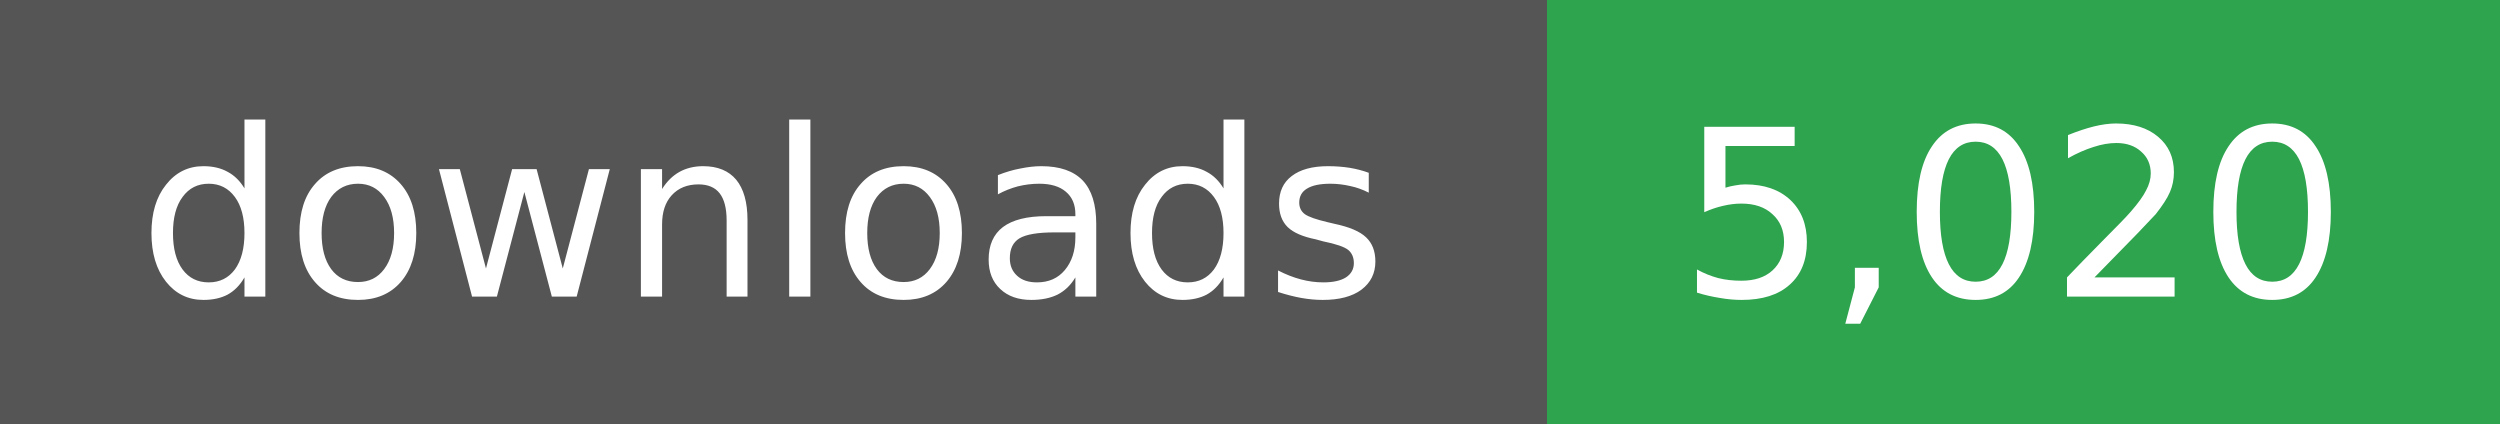
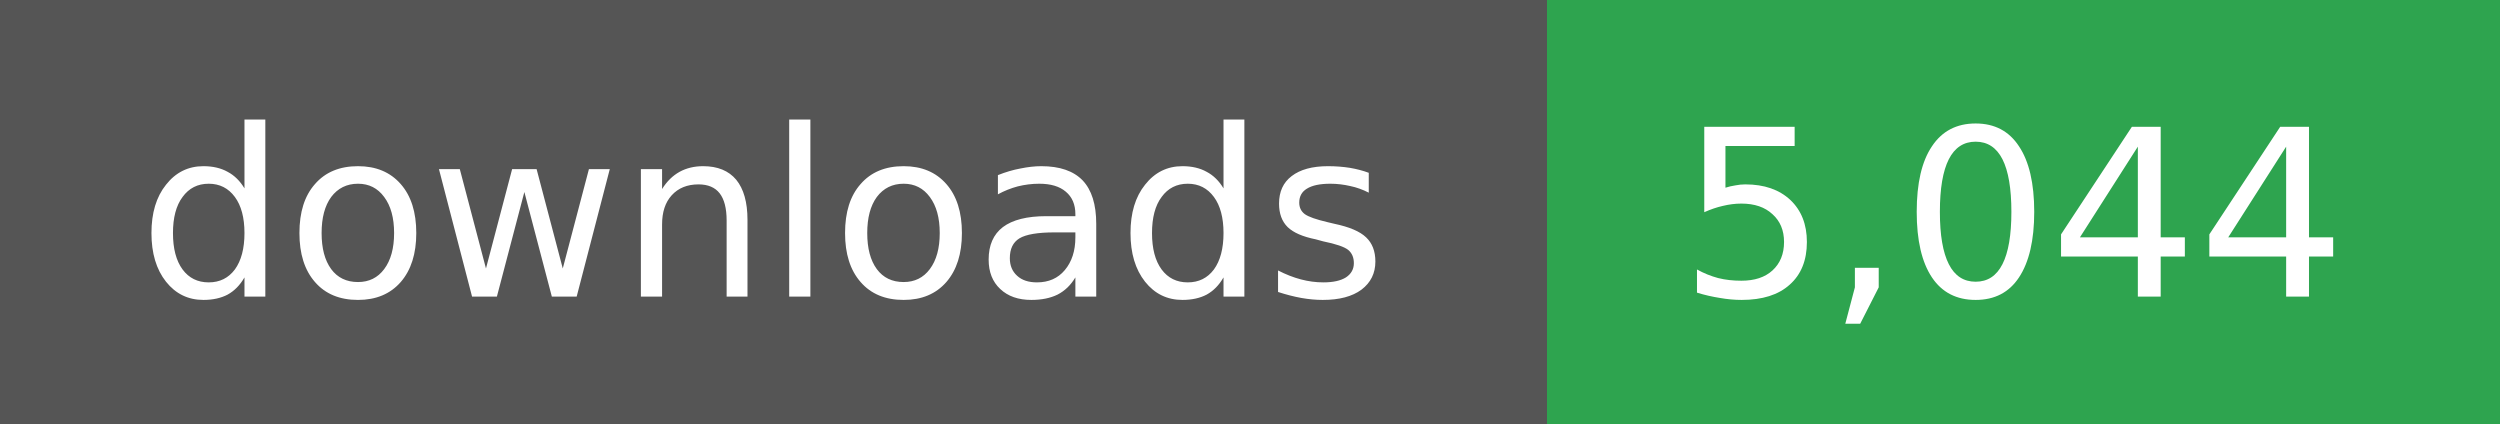
- <svg xmlns="http://www.w3.org/2000/svg" width="118" height="20" role="img" aria-label="downloads: 5,020">
+ <svg xmlns="http://www.w3.org/2000/svg" width="118" height="20" role="img" aria-label="downloads: 5,044">
  <g shape-rendering="crispEdges">
    <rect width="73" height="20" fill="#555" />
    <rect x="73" width="45" height="20" fill="#2ea44f" />
  </g>
  <g fill="#fff" text-anchor="middle" font-family="Verdana,Geneva,DejaVu Sans,sans-serif" font-size="11">
    <text x="36" y="14">downloads</text>
  </g>
  <g fill="#fff" text-anchor="middle" font-family="Verdana,Geneva,DejaVu Sans,sans-serif" font-size="11">
-     <text x="95" y="14">5,020</text>
+     <text x="95" y="14">5,044</text>
  </g>
</svg>
